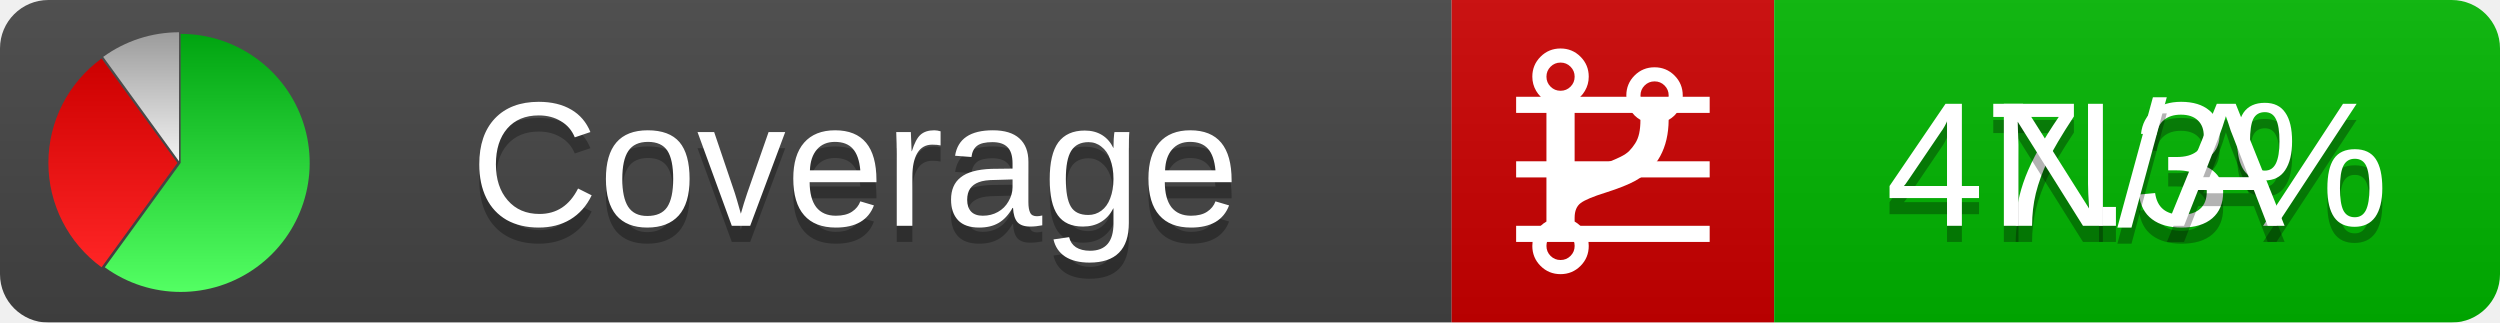
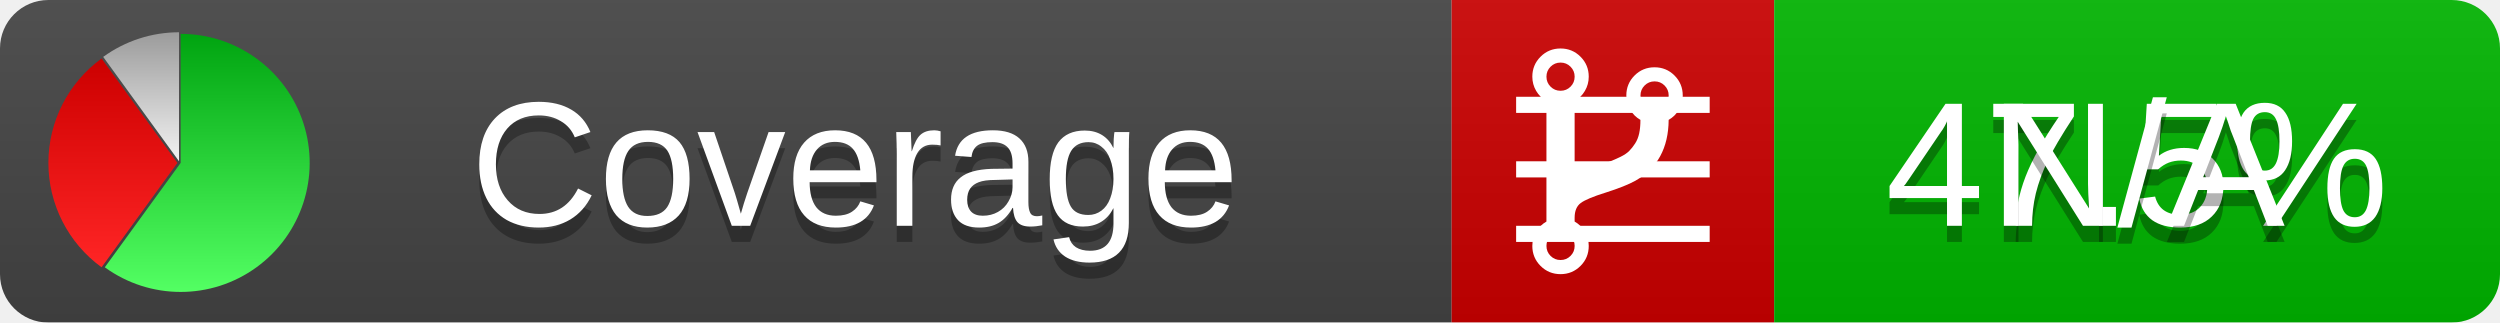
<svg xmlns="http://www.w3.org/2000/svg" xmlns:xlink="http://www.w3.org/1999/xlink" width="155" height="20">
  <style type="text/css">
          
            @keyframes fadeout {
              0 % { visibility: visible; opacity: 1; }
              40% { visibility: visible; opacity: 1; }
              50% { visibility: hidden; opacity: 0; }
              90% { visibility: hidden; opacity: 0; }
              100% { visibility: visible; opacity: 1; }
            }
            @keyframes fadein {
              0% { visibility: hidden; opacity: 0; }
              40% { visibility: hidden; opacity: 0; }
              50% { visibility: visible; opacity: 1; }
              90% { visibility: visible; opacity: 1; }
              100% { visibility: hidden; opacity: 0; }
            }
            .linecoverage {
                animation-duration: 10s;
                animation-name: fadeout;
                animation-iteration-count: infinite;
            }
            .branchcoverage {
                animation-duration: 10s;
                animation-name: fadein;
                animation-iteration-count: infinite;
            }
          
    </style>
  <defs>
    <linearGradient id="gradient" x2="0" y2="100%">
      <stop offset="0" stop-color="#bbb" stop-opacity=".1" />
      <stop offset="1" stop-opacity=".1" />
    </linearGradient>
    <linearGradient id="green" x2="0" y2="100%">
      <stop offset="0" stop-color="#00A410" />
      <stop offset="1" stop-color="#53FF63" />
    </linearGradient>
    <linearGradient id="red" x2="0" y2="100%">
      <stop offset="0" stop-color="#C00" />
      <stop offset="1" stop-color="#FF2525" />
    </linearGradient>
    <linearGradient id="gray" x2="0" y2="100%">
      <stop offset="0" stop-color="#9B9B9B" />
      <stop offset="1" stop-color="#F3F3F3" />
    </linearGradient>
    <mask id="mask">
      <rect width="155" height="20" rx="3" fill="#fff" />
    </mask>
    <g id="icon">
      <path style="fill:url(#green);" d="M205,202.5 l0,-200 a200,200 0 1,1 -117.558,361.803 z" />
      <path style="fill:url(#red);" d="M200,202.5 l-117.558,161.803 a200,200 0 0,1 0,-323.607 z" />
      <path style="fill:url(#gray);" d="M202.5,200 l-117.558,-161.803 a200,200 0 0,1 117.558,-38.196 z" />
    </g>
  </defs>
  <g mask="url(#mask)">
    <rect x="0" y="0" width="90" height="20" fill="#444" />
    <rect x="90" y="0" width="20" height="20" fill="#c00" />
    <rect x="110" y="0" width="45" height="20" fill="#00B600" />
    <rect x="0" y="0" width="155" height="20" fill="url(#gradient)" />
  </g>
  <g>
    <path class="linecoverage" stroke="#fff" d="M94 6.5 h12 M94 10.5 h12 M94 14.5 h12" />
    <path class="branchcoverage" fill="#fff" d="m 97.628,15.247 q 0,-0.364 -0.255,-0.619 -0.255,-0.255 -0.619,-0.255 -0.364,0 -0.619,0.255 -0.255,0.255 -0.255,0.619 0,0.364 0.255,0.619 0.255,0.255 0.619,0.255 0.364,0 0.619,-0.255 0.255,-0.255 0.255,-0.619 z m 0,-10.493 q 0,-0.364 -0.255,-0.619 -0.255,-0.255 -0.619,-0.255 -0.364,0 -0.619,0.255 -0.255,0.255 -0.255,0.619 0,0.364 0.255,0.619 0.255,0.255 0.619,0.255 0.364,0 0.619,-0.255 0.255,-0.255 0.255,-0.619 z m 5.83,1.166 q 0,-0.364 -0.255,-0.619 -0.255,-0.255 -0.619,-0.255 -0.364,0 -0.619,0.255 -0.255,0.255 -0.255,0.619 0,0.364 0.255,0.619 0.255,0.255 0.619,0.255 0.364,0 0.619,-0.255 0.255,-0.255 0.255,-0.619 z m 0.874,0 q 0,0.474 -0.237,0.879 -0.237,0.405 -0.638,0.633 -0.018,2.614 -2.059,3.771 -0.619,0.346 -1.849,0.738 -1.166,0.364 -1.544,0.647 -0.378,0.282 -0.378,0.911 l 0,0.237 q 0.401,0.228 0.638,0.633 0.237,0.405 0.237,0.879 0,0.729 -0.51,1.239 -0.51,0.51 -1.239,0.51 -0.729,0 -1.239,-0.51 -0.51,-0.51 -0.51,-1.239 0,-0.474 0.237,-0.879 0.237,-0.405 0.638,-0.633 l 0,-7.469 q -0.401,-0.228 -0.638,-0.633 -0.237,-0.405 -0.237,-0.879 0,-0.729 0.51,-1.239 0.51,-0.51 1.239,-0.51 0.729,0 1.239,0.51 0.51,0.51 0.51,1.239 0,0.474 -0.237,0.879 -0.237,0.405 -0.638,0.633 l 0,4.527 q 0.492,-0.237 1.403,-0.519 0.501,-0.155 0.797,-0.269 0.296,-0.114 0.642,-0.282 0.346,-0.169 0.537,-0.36 0.191,-0.191 0.369,-0.465 0.178,-0.273 0.255,-0.633 0.077,-0.36 0.077,-0.833 -0.401,-0.228 -0.638,-0.633 -0.237,-0.405 -0.237,-0.879 0,-0.729 0.51,-1.239 0.51,-0.51 1.239,-0.51 0.729,0 1.239,0.51 0.51,0.51 0.51,1.239 z" />
  </g>
  <g fill="#fff" text-anchor="middle" font-family="Verdana,Arial,Geneva,sans-serif" font-size="11">
    <a xlink:href="https://github.com/danielpalme/ReportGenerator" target="_top">
      <use xlink:href="#icon" transform="translate(3,2) scale(.04)" />
    </a>
    <text x="53" y="15" fill="#010101" fill-opacity=".3">Coverage</text>
    <text x="53" y="14" fill="#fff">Coverage</text>
-     <text class="linecoverage" x="132.5" y="15" fill="#010101" fill-opacity=".3">47.3%</text>
-     <text class="linecoverage" x="132.5" y="14">47.3%</text>
+     <text class="linecoverage" x="132.5" y="15" fill="#010101" fill-opacity=".3">47.5%</text>
+     <text class="linecoverage" x="132.5" y="14">47.5%</text>
    <text class="branchcoverage" x="132.5" y="15" fill="#010101" fill-opacity=".3">N/A</text>
    <text class="branchcoverage" x="132.5" y="14">N/A</text>
  </g>
  <g>
    <rect class="linecoverage" x="90" y="0" width="65" height="20" fill-opacity="0" />
    <rect class="branchcoverage" x="90" y="0" width="65" height="20" fill-opacity="0" />
  </g>
</svg>
